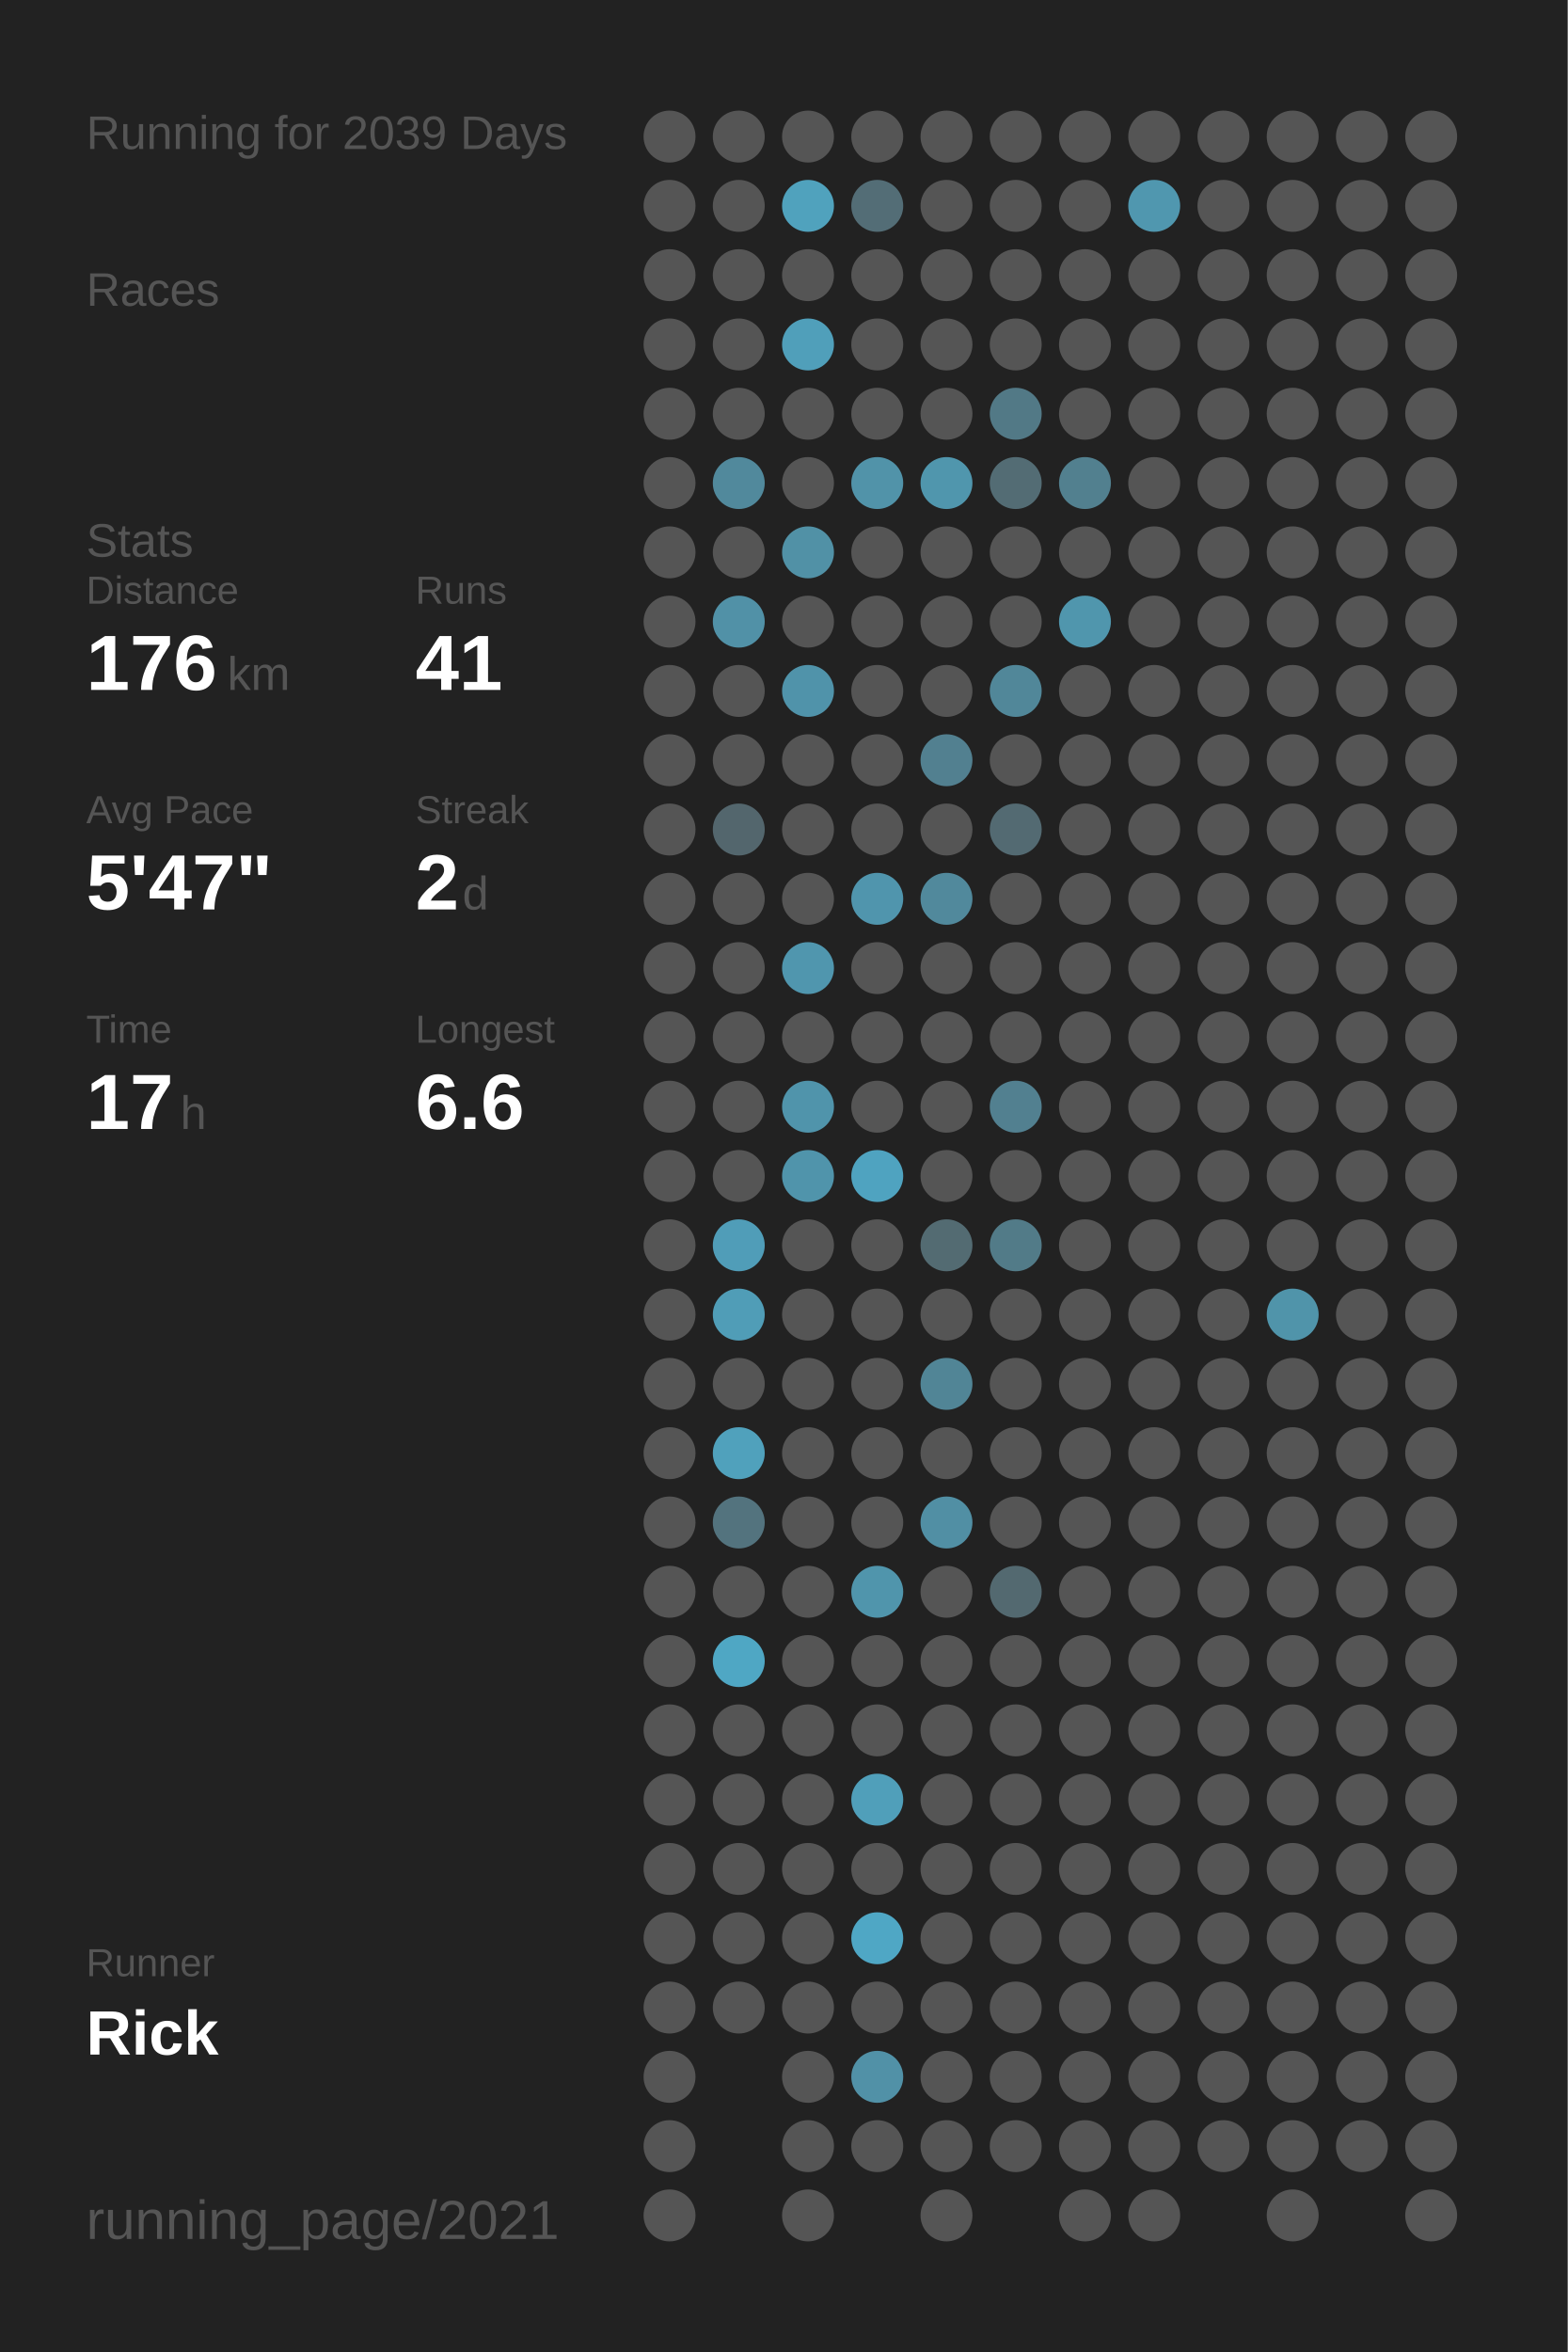
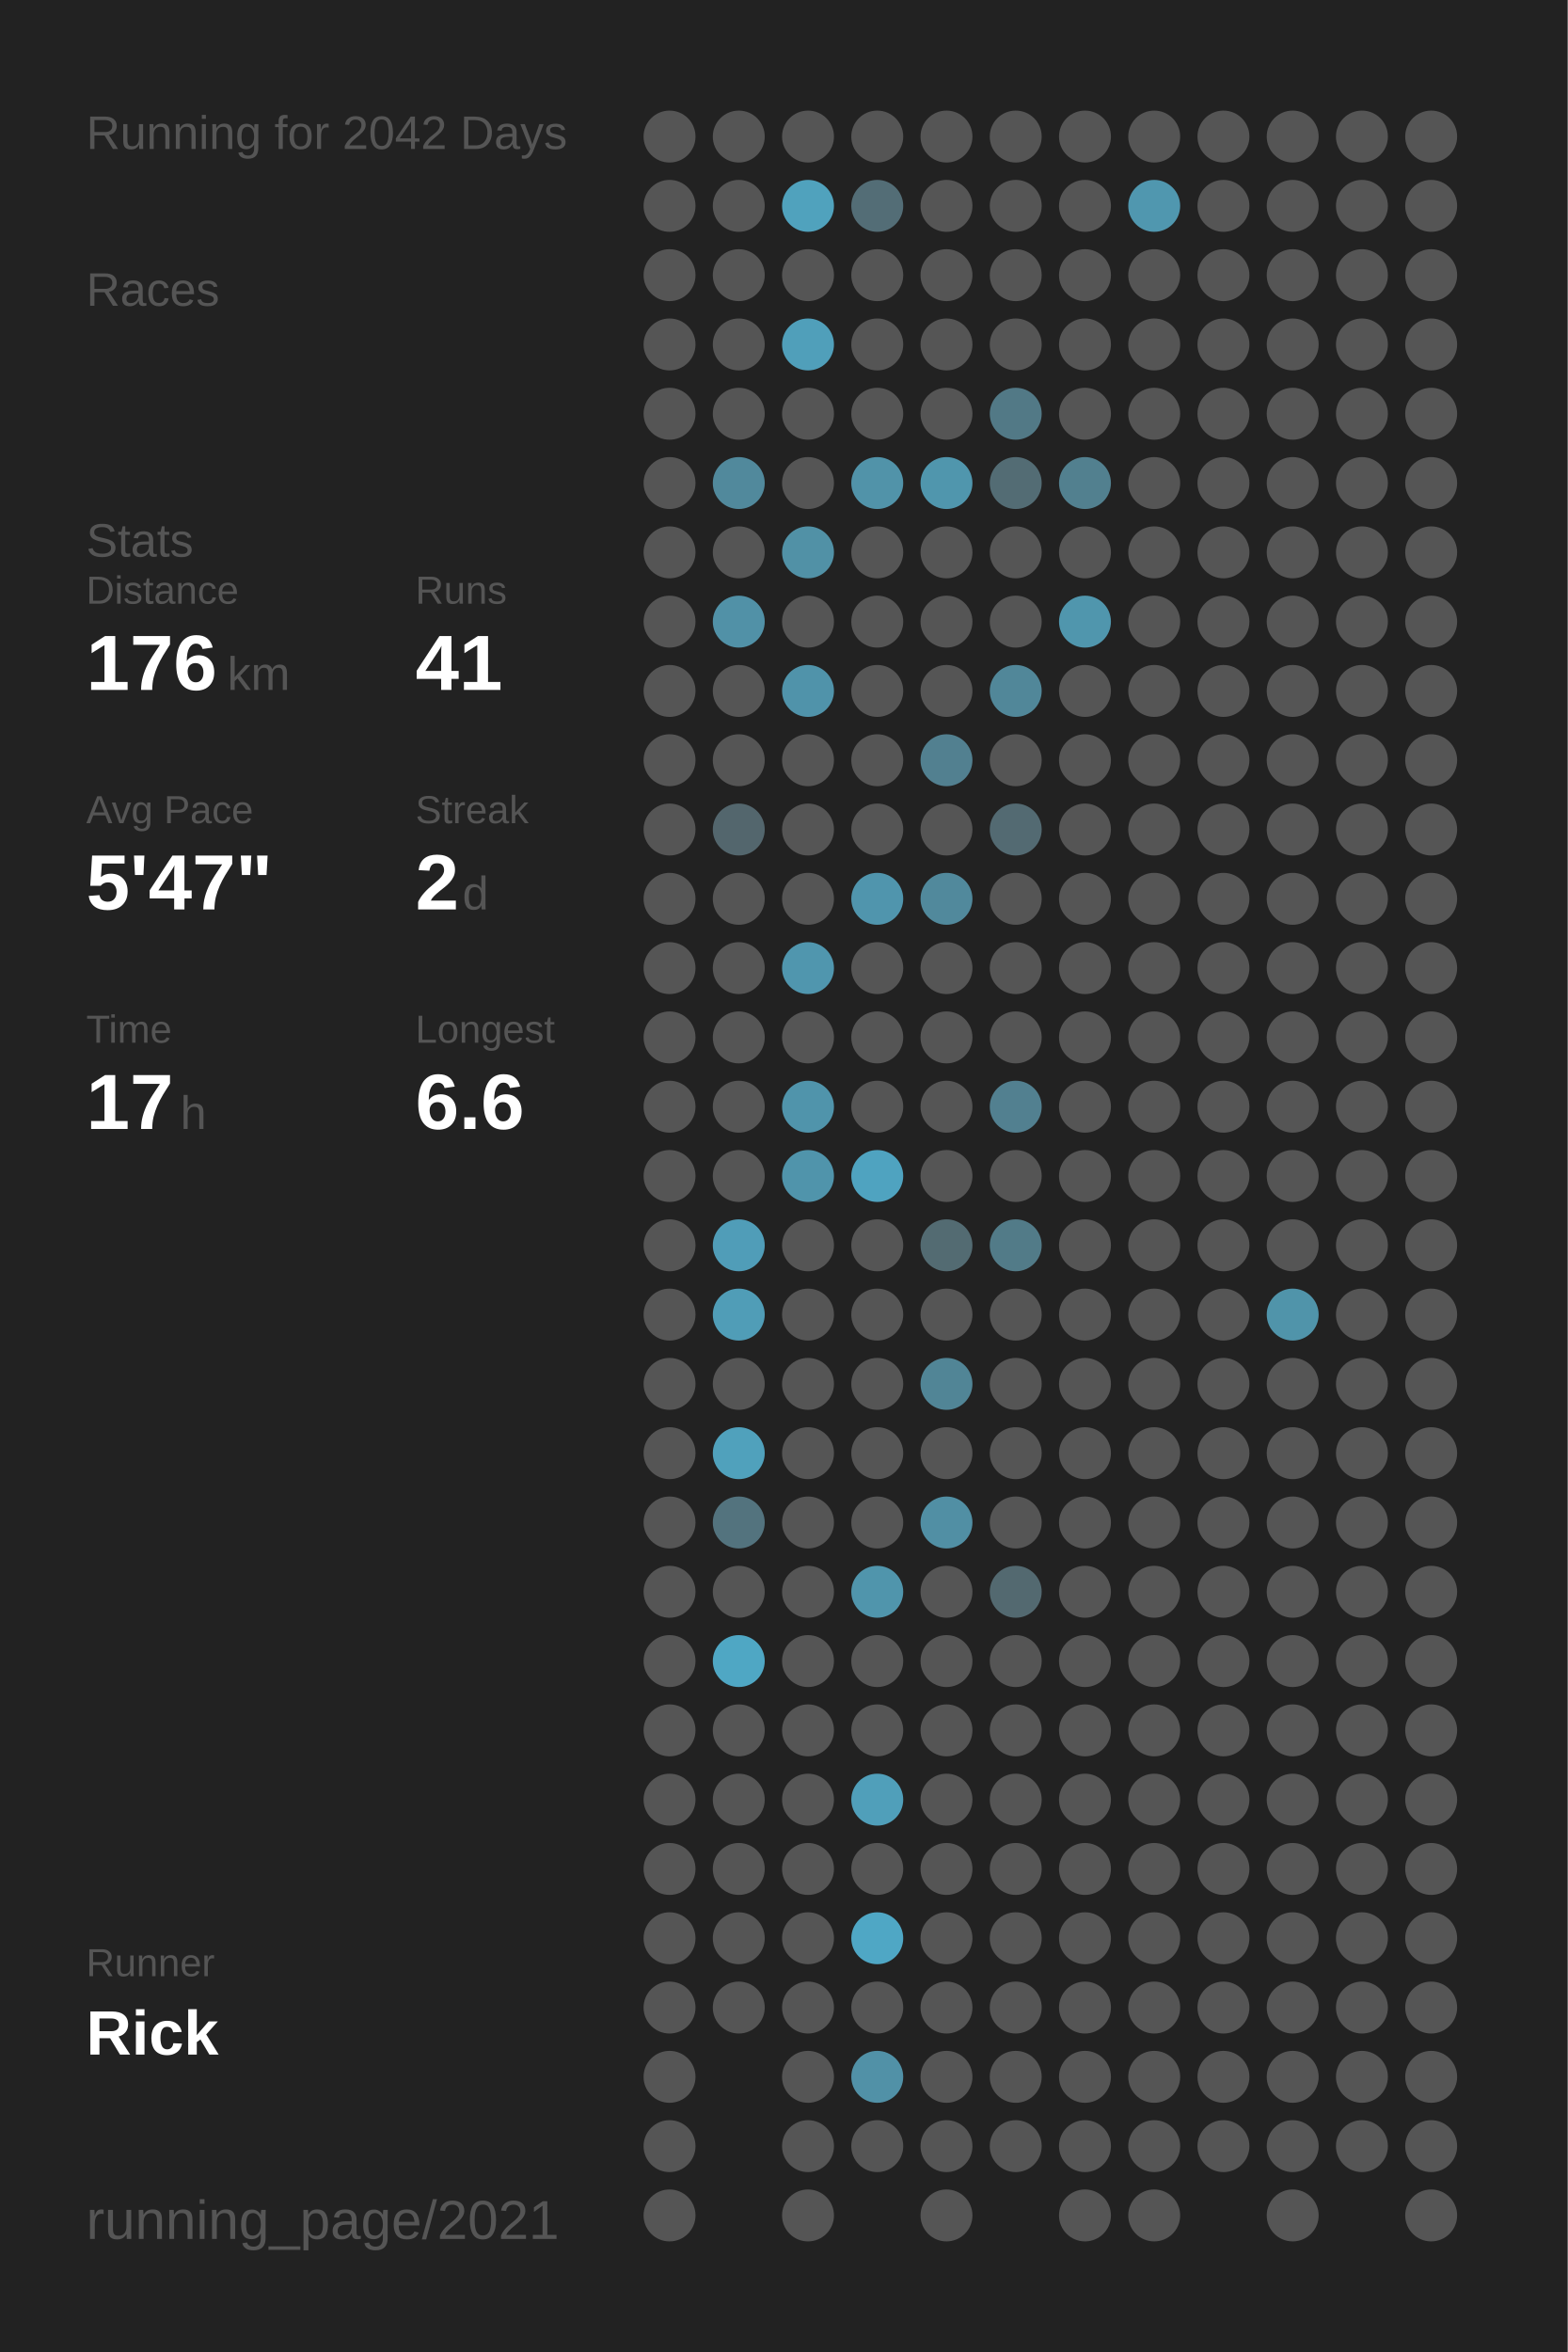
<svg xmlns="http://www.w3.org/2000/svg" baseProfile="full" height="300mm" version="1.1" viewBox="0,0,200,300" width="200mm">
  <defs />
  <rect fill="#222222" height="300" width="200" x="0" y="0" />
-   <text fill="#555555" style="font-size:6px; font-family:Arial;" x="11" y="19">Running for 2039 Days</text>
+   <text fill="#555555" style="font-size:6px; font-family:Arial;" x="11" y="19">Running for 2042 Days</text>
  <text fill="#555555" style="font-size:6px; font-family:Arial;" x="11" y="39">Races</text>
  <text fill="#555555" style="font-size:6px; font-family:Arial;" x="11" y="71">Stats</text>
  <text fill="#555555" style="font-size:5px; font-family:Arial;" x="11" y="77">Distance</text>
  <text fill="#FFFFFF" style="font-size:10px; font-family:Arial; font-weight:bold;" x="11" y="88">176</text>
  <text fill="#555555" style="font-size:6px; font-family:Arial;" x="29" y="88">km</text>
  <text fill="#555555" style="font-size:5px; font-family:Arial;" x="53" y="77">Runs</text>
  <text fill="#FFFFFF" style="font-size:10px; font-family:Arial; font-weight:bold;" x="53" y="88">41</text>
  <text fill="#555555" style="font-size:5px; font-family:Arial;" x="11" y="105">Avg Pace</text>
  <text fill="#FFFFFF" style="font-size:10px; font-family:Arial; font-weight:bold;" x="11" y="116">5'47"</text>
  <text fill="#555555" style="font-size:5px; font-family:Arial;" x="53" y="105">Streak</text>
  <text fill="#FFFFFF" style="font-size:10px; font-family:Arial; font-weight:bold;" x="53" y="116">2</text>
  <text fill="#555555" style="font-size:6px; font-family:Arial;" x="59" y="116">d</text>
  <text fill="#555555" style="font-size:5px; font-family:Arial;" x="11" y="133">Time</text>
  <text fill="#FFFFFF" style="font-size:10px; font-family:Arial; font-weight:bold;" x="11" y="144">17</text>
  <text fill="#555555" style="font-size:6px; font-family:Arial;" x="23" y="144">h</text>
  <text fill="#555555" style="font-size:5px; font-family:Arial;" x="53" y="133">Longest</text>
  <text fill="#FFFFFF" style="font-size:10px; font-family:Arial; font-weight:bold;" x="53" y="144">6.6</text>
  <text fill="#555555" style="font-size:5px; font-family:Arial;" x="11" y="252.065">Runner</text>
  <text fill="#FFFFFF" style="font-size:8px; font-family:Arial; font-weight:bold;" x="11" y="262.065">Rick</text>
  <text fill="#555555" style="font-size:7px; font-family:Arial;" x="11" y="285.581">running_page/2021</text>
  <circle cx="85.417" cy="17.419" fill="#555555" r="3.312" />
  <circle cx="85.417" cy="26.258" fill="#555555" r="3.312" />
  <circle cx="85.417" cy="35.097" fill="#555555" r="3.312" />
  <circle cx="85.417" cy="43.935" fill="#555555" r="3.312" />
  <circle cx="85.417" cy="52.774" fill="#555555" r="3.312" />
  <circle cx="85.417" cy="61.613" fill="#555555" r="3.312" />
  <circle cx="85.417" cy="70.452" fill="#555555" r="3.312" />
  <circle cx="85.417" cy="79.29" fill="#555555" r="3.312" />
  <circle cx="85.417" cy="88.129" fill="#555555" r="3.312" />
  <circle cx="85.417" cy="96.968" fill="#555555" r="3.312" />
  <circle cx="85.417" cy="105.806" fill="#555555" r="3.312" />
  <circle cx="85.417" cy="114.645" fill="#555555" r="3.312" />
  <circle cx="85.417" cy="123.484" fill="#555555" r="3.312" />
  <circle cx="85.417" cy="132.323" fill="#555555" r="3.312" />
  <circle cx="85.417" cy="141.161" fill="#555555" r="3.312" />
  <circle cx="85.417" cy="150" fill="#555555" r="3.312" />
  <circle cx="85.417" cy="158.839" fill="#555555" r="3.312" />
  <circle cx="85.417" cy="167.677" fill="#555555" r="3.312" />
  <circle cx="85.417" cy="176.516" fill="#555555" r="3.312" />
  <circle cx="85.417" cy="185.355" fill="#555555" r="3.312" />
  <circle cx="85.417" cy="194.194" fill="#555555" r="3.312" />
  <circle cx="85.417" cy="203.032" fill="#555555" r="3.312" />
  <circle cx="85.417" cy="211.871" fill="#555555" r="3.312" />
  <circle cx="85.417" cy="220.71" fill="#555555" r="3.312" />
  <circle cx="85.417" cy="229.548" fill="#555555" r="3.312" />
  <circle cx="85.417" cy="238.387" fill="#555555" r="3.312" />
  <circle cx="85.417" cy="247.226" fill="#555555" r="3.312" />
  <circle cx="85.417" cy="256.065" fill="#555555" r="3.312" />
  <circle cx="85.417" cy="264.903" fill="#555555" r="3.312" />
  <circle cx="85.417" cy="273.742" fill="#555555" r="3.312" />
  <circle cx="85.417" cy="282.581" fill="#555555" r="3.312" />
  <circle cx="94.25" cy="17.419" fill="#555555" r="3.312" />
  <circle cx="94.25" cy="26.258" fill="#555555" r="3.312" />
  <circle cx="94.25" cy="35.097" fill="#555555" r="3.312" />
  <circle cx="94.25" cy="43.935" fill="#555555" r="3.312" />
  <circle cx="94.25" cy="52.774" fill="#555555" r="3.312" />
  <circle cx="94.25" cy="61.613" fill="#51899c" r="3.312" />
  <circle cx="94.25" cy="70.452" fill="#555555" r="3.312" />
  <circle cx="94.25" cy="79.29" fill="#5191a7" r="3.312" />
  <circle cx="94.25" cy="88.129" fill="#555555" r="3.312" />
  <circle cx="94.25" cy="96.968" fill="#555555" r="3.312" />
  <circle cx="94.25" cy="105.806" fill="#53666d" r="3.312" />
  <circle cx="94.25" cy="114.645" fill="#555555" r="3.312" />
  <circle cx="94.25" cy="123.484" fill="#555555" r="3.312" />
  <circle cx="94.25" cy="132.323" fill="#555555" r="3.312" />
  <circle cx="94.25" cy="141.161" fill="#555555" r="3.312" />
  <circle cx="94.25" cy="150" fill="#555555" r="3.312" />
  <circle cx="94.25" cy="158.839" fill="#509db8" r="3.312" />
  <circle cx="94.25" cy="167.677" fill="#509db7" r="3.312" />
  <circle cx="94.25" cy="176.516" fill="#555555" r="3.312" />
  <circle cx="94.25" cy="185.355" fill="#50a1bc" r="3.312" />
  <circle cx="94.25" cy="194.194" fill="#53737e" r="3.312" />
  <circle cx="94.25" cy="203.032" fill="#555555" r="3.312" />
  <circle cx="94.25" cy="211.871" fill="#4fa7c4" r="3.312" />
  <circle cx="94.25" cy="220.71" fill="#555555" r="3.312" />
  <circle cx="94.25" cy="229.548" fill="#555555" r="3.312" />
  <circle cx="94.25" cy="238.387" fill="#555555" r="3.312" />
  <circle cx="94.25" cy="247.226" fill="#555555" r="3.312" />
  <circle cx="94.25" cy="256.065" fill="#555555" r="3.312" />
  <circle cx="103.083" cy="17.419" fill="#555555" r="3.312" />
  <circle cx="103.083" cy="26.258" fill="#50a2bd" r="3.312" />
  <circle cx="103.083" cy="35.097" fill="#555555" r="3.312" />
  <circle cx="103.083" cy="43.935" fill="#509fba" r="3.312" />
  <circle cx="103.083" cy="52.774" fill="#555555" r="3.312" />
  <circle cx="103.083" cy="61.613" fill="#555555" r="3.312" />
  <circle cx="103.083" cy="70.452" fill="#5191a6" r="3.312" />
  <circle cx="103.083" cy="79.29" fill="#555555" r="3.312" />
  <circle cx="103.083" cy="88.129" fill="#5093aa" r="3.312" />
  <circle cx="103.083" cy="96.968" fill="#555555" r="3.312" />
  <circle cx="103.083" cy="105.806" fill="#555555" r="3.312" />
  <circle cx="103.083" cy="114.645" fill="#555555" r="3.312" />
  <circle cx="103.083" cy="123.484" fill="#5096ae" r="3.312" />
  <circle cx="103.083" cy="132.323" fill="#555555" r="3.312" />
  <circle cx="103.083" cy="141.161" fill="#5094ab" r="3.312" />
  <circle cx="103.083" cy="150" fill="#5094ab" r="3.312" />
  <circle cx="103.083" cy="158.839" fill="#555555" r="3.312" />
  <circle cx="103.083" cy="167.677" fill="#555555" r="3.312" />
  <circle cx="103.083" cy="176.516" fill="#555555" r="3.312" />
  <circle cx="103.083" cy="185.355" fill="#555555" r="3.312" />
  <circle cx="103.083" cy="194.194" fill="#555555" r="3.312" />
  <circle cx="103.083" cy="203.032" fill="#555555" r="3.312" />
  <circle cx="103.083" cy="211.871" fill="#555555" r="3.312" />
  <circle cx="103.083" cy="220.71" fill="#555555" r="3.312" />
  <circle cx="103.083" cy="229.548" fill="#555555" r="3.312" />
  <circle cx="103.083" cy="238.387" fill="#555555" r="3.312" />
  <circle cx="103.083" cy="247.226" fill="#555555" r="3.312" />
  <circle cx="103.083" cy="256.065" fill="#555555" r="3.312" />
  <circle cx="103.083" cy="264.903" fill="#555555" r="3.312" />
  <circle cx="103.083" cy="273.742" fill="#555555" r="3.312" />
  <circle cx="103.083" cy="282.581" fill="#555555" r="3.312" />
  <circle cx="111.917" cy="17.419" fill="#555555" r="3.312" />
  <circle cx="111.917" cy="26.258" fill="#536d76" r="3.312" />
  <circle cx="111.917" cy="35.097" fill="#555555" r="3.312" />
  <circle cx="111.917" cy="43.935" fill="#555555" r="3.312" />
  <circle cx="111.917" cy="52.774" fill="#555555" r="3.312" />
  <circle cx="111.917" cy="61.613" fill="#5193a9" r="3.312" />
  <circle cx="111.917" cy="70.452" fill="#555555" r="3.312" />
  <circle cx="111.917" cy="79.29" fill="#555555" r="3.312" />
  <circle cx="111.917" cy="88.129" fill="#555555" r="3.312" />
  <circle cx="111.917" cy="96.968" fill="#555555" r="3.312" />
  <circle cx="111.917" cy="105.806" fill="#555555" r="3.312" />
  <circle cx="111.917" cy="114.645" fill="#5095ad" r="3.312" />
  <circle cx="111.917" cy="123.484" fill="#555555" r="3.312" />
  <circle cx="111.917" cy="132.323" fill="#555555" r="3.312" />
  <circle cx="111.917" cy="141.161" fill="#555555" r="3.312" />
  <circle cx="111.917" cy="150" fill="#4fa3c0" r="3.312" />
  <circle cx="111.917" cy="158.839" fill="#555555" r="3.312" />
  <circle cx="111.917" cy="167.677" fill="#555555" r="3.312" />
  <circle cx="111.917" cy="176.516" fill="#555555" r="3.312" />
  <circle cx="111.917" cy="185.355" fill="#555555" r="3.312" />
  <circle cx="111.917" cy="194.194" fill="#555555" r="3.312" />
  <circle cx="111.917" cy="203.032" fill="#5095ac" r="3.312" />
  <circle cx="111.917" cy="211.871" fill="#555555" r="3.312" />
  <circle cx="111.917" cy="220.71" fill="#555555" r="3.312" />
  <circle cx="111.917" cy="229.548" fill="#509fba" r="3.312" />
  <circle cx="111.917" cy="238.387" fill="#555555" r="3.312" />
  <circle cx="111.917" cy="247.226" fill="#4fa7c5" r="3.312" />
  <circle cx="111.917" cy="256.065" fill="#555555" r="3.312" />
  <circle cx="111.917" cy="264.903" fill="#5191a7" r="3.312" />
  <circle cx="111.917" cy="273.742" fill="#555555" r="3.312" />
  <circle cx="120.75" cy="17.419" fill="#555555" r="3.312" />
  <circle cx="120.75" cy="26.258" fill="#555555" r="3.312" />
  <circle cx="120.75" cy="35.097" fill="#555555" r="3.312" />
  <circle cx="120.75" cy="43.935" fill="#555555" r="3.312" />
  <circle cx="120.75" cy="52.774" fill="#555555" r="3.312" />
  <circle cx="120.75" cy="61.613" fill="#5096ad" r="3.312" />
  <circle cx="120.75" cy="70.452" fill="#555555" r="3.312" />
  <circle cx="120.75" cy="79.29" fill="#555555" r="3.312" />
  <circle cx="120.75" cy="88.129" fill="#555555" r="3.312" />
  <circle cx="120.75" cy="96.968" fill="#528090" r="3.312" />
  <circle cx="120.75" cy="105.806" fill="#555555" r="3.312" />
  <circle cx="120.75" cy="114.645" fill="#51899c" r="3.312" />
  <circle cx="120.75" cy="123.484" fill="#555555" r="3.312" />
  <circle cx="120.75" cy="132.323" fill="#555555" r="3.312" />
  <circle cx="120.75" cy="141.161" fill="#555555" r="3.312" />
  <circle cx="120.75" cy="150" fill="#555555" r="3.312" />
  <circle cx="120.75" cy="158.839" fill="#536b72" r="3.312" />
  <circle cx="120.75" cy="167.677" fill="#555555" r="3.312" />
  <circle cx="120.75" cy="176.516" fill="#518596" r="3.312" />
  <circle cx="120.75" cy="185.355" fill="#555555" r="3.312" />
  <circle cx="120.75" cy="194.194" fill="#518fa4" r="3.312" />
  <circle cx="120.75" cy="203.032" fill="#555555" r="3.312" />
  <circle cx="120.75" cy="211.871" fill="#555555" r="3.312" />
  <circle cx="120.75" cy="220.71" fill="#555555" r="3.312" />
  <circle cx="120.75" cy="229.548" fill="#555555" r="3.312" />
  <circle cx="120.75" cy="238.387" fill="#555555" r="3.312" />
  <circle cx="120.75" cy="247.226" fill="#555555" r="3.312" />
  <circle cx="120.75" cy="256.065" fill="#555555" r="3.312" />
  <circle cx="120.75" cy="264.903" fill="#555555" r="3.312" />
  <circle cx="120.75" cy="273.742" fill="#555555" r="3.312" />
  <circle cx="120.75" cy="282.581" fill="#555555" r="3.312" />
  <circle cx="129.583" cy="17.419" fill="#555555" r="3.312" />
  <circle cx="129.583" cy="26.258" fill="#555555" r="3.312" />
  <circle cx="129.583" cy="35.097" fill="#555555" r="3.312" />
  <circle cx="129.583" cy="43.935" fill="#555555" r="3.312" />
  <circle cx="129.583" cy="52.774" fill="#527986" r="3.312" />
  <circle cx="129.583" cy="61.613" fill="#536c74" r="3.312" />
  <circle cx="129.583" cy="70.452" fill="#555555" r="3.312" />
  <circle cx="129.583" cy="79.29" fill="#555555" r="3.312" />
  <circle cx="129.583" cy="88.129" fill="#518799" r="3.312" />
  <circle cx="129.583" cy="96.968" fill="#555555" r="3.312" />
  <circle cx="129.583" cy="105.806" fill="#536a72" r="3.312" />
  <circle cx="129.583" cy="114.645" fill="#555555" r="3.312" />
  <circle cx="129.583" cy="123.484" fill="#555555" r="3.312" />
  <circle cx="129.583" cy="132.323" fill="#555555" r="3.312" />
  <circle cx="129.583" cy="141.161" fill="#528090" r="3.312" />
  <circle cx="129.583" cy="150" fill="#555555" r="3.312" />
  <circle cx="129.583" cy="158.839" fill="#527b88" r="3.312" />
  <circle cx="129.583" cy="167.677" fill="#555555" r="3.312" />
  <circle cx="129.583" cy="176.516" fill="#555555" r="3.312" />
  <circle cx="129.583" cy="185.355" fill="#555555" r="3.312" />
  <circle cx="129.583" cy="194.194" fill="#555555" r="3.312" />
  <circle cx="129.583" cy="203.032" fill="#536970" r="3.312" />
  <circle cx="129.583" cy="211.871" fill="#555555" r="3.312" />
  <circle cx="129.583" cy="220.71" fill="#555555" r="3.312" />
  <circle cx="129.583" cy="229.548" fill="#555555" r="3.312" />
  <circle cx="129.583" cy="238.387" fill="#555555" r="3.312" />
  <circle cx="129.583" cy="247.226" fill="#555555" r="3.312" />
  <circle cx="129.583" cy="256.065" fill="#555555" r="3.312" />
  <circle cx="129.583" cy="264.903" fill="#555555" r="3.312" />
  <circle cx="129.583" cy="273.742" fill="#555555" r="3.312" />
  <circle cx="138.417" cy="17.419" fill="#555555" r="3.312" />
  <circle cx="138.417" cy="26.258" fill="#555555" r="3.312" />
  <circle cx="138.417" cy="35.097" fill="#555555" r="3.312" />
  <circle cx="138.417" cy="43.935" fill="#555555" r="3.312" />
  <circle cx="138.417" cy="52.774" fill="#555555" r="3.312" />
  <circle cx="138.417" cy="61.613" fill="#52808f" r="3.312" />
  <circle cx="138.417" cy="70.452" fill="#555555" r="3.312" />
  <circle cx="138.417" cy="79.29" fill="#5096ad" r="3.312" />
  <circle cx="138.417" cy="88.129" fill="#555555" r="3.312" />
  <circle cx="138.417" cy="96.968" fill="#555555" r="3.312" />
  <circle cx="138.417" cy="105.806" fill="#555555" r="3.312" />
  <circle cx="138.417" cy="114.645" fill="#555555" r="3.312" />
  <circle cx="138.417" cy="123.484" fill="#555555" r="3.312" />
  <circle cx="138.417" cy="132.323" fill="#555555" r="3.312" />
  <circle cx="138.417" cy="141.161" fill="#555555" r="3.312" />
  <circle cx="138.417" cy="150" fill="#555555" r="3.312" />
  <circle cx="138.417" cy="158.839" fill="#555555" r="3.312" />
  <circle cx="138.417" cy="167.677" fill="#555555" r="3.312" />
  <circle cx="138.417" cy="176.516" fill="#555555" r="3.312" />
  <circle cx="138.417" cy="185.355" fill="#555555" r="3.312" />
  <circle cx="138.417" cy="194.194" fill="#555555" r="3.312" />
  <circle cx="138.417" cy="203.032" fill="#555555" r="3.312" />
  <circle cx="138.417" cy="211.871" fill="#555555" r="3.312" />
  <circle cx="138.417" cy="220.71" fill="#555555" r="3.312" />
  <circle cx="138.417" cy="229.548" fill="#555555" r="3.312" />
  <circle cx="138.417" cy="238.387" fill="#555555" r="3.312" />
  <circle cx="138.417" cy="247.226" fill="#555555" r="3.312" />
  <circle cx="138.417" cy="256.065" fill="#555555" r="3.312" />
  <circle cx="138.417" cy="264.903" fill="#555555" r="3.312" />
  <circle cx="138.417" cy="273.742" fill="#555555" r="3.312" />
  <circle cx="138.417" cy="282.581" fill="#555555" r="3.312" />
  <circle cx="147.25" cy="17.419" fill="#555555" r="3.312" />
  <circle cx="147.25" cy="26.258" fill="#5097af" r="3.312" />
  <circle cx="147.25" cy="35.097" fill="#555555" r="3.312" />
  <circle cx="147.25" cy="43.935" fill="#555555" r="3.312" />
  <circle cx="147.25" cy="52.774" fill="#555555" r="3.312" />
  <circle cx="147.25" cy="61.613" fill="#555555" r="3.312" />
  <circle cx="147.25" cy="70.452" fill="#555555" r="3.312" />
  <circle cx="147.25" cy="79.29" fill="#555555" r="3.312" />
  <circle cx="147.25" cy="88.129" fill="#555555" r="3.312" />
  <circle cx="147.25" cy="96.968" fill="#555555" r="3.312" />
  <circle cx="147.25" cy="105.806" fill="#555555" r="3.312" />
  <circle cx="147.25" cy="114.645" fill="#555555" r="3.312" />
  <circle cx="147.25" cy="123.484" fill="#555555" r="3.312" />
  <circle cx="147.25" cy="132.323" fill="#555555" r="3.312" />
  <circle cx="147.25" cy="141.161" fill="#555555" r="3.312" />
  <circle cx="147.25" cy="150" fill="#555555" r="3.312" />
  <circle cx="147.25" cy="158.839" fill="#555555" r="3.312" />
  <circle cx="147.25" cy="167.677" fill="#555555" r="3.312" />
  <circle cx="147.25" cy="176.516" fill="#555555" r="3.312" />
  <circle cx="147.25" cy="185.355" fill="#555555" r="3.312" />
  <circle cx="147.25" cy="194.194" fill="#555555" r="3.312" />
  <circle cx="147.25" cy="203.032" fill="#555555" r="3.312" />
  <circle cx="147.25" cy="211.871" fill="#555555" r="3.312" />
  <circle cx="147.25" cy="220.71" fill="#555555" r="3.312" />
  <circle cx="147.25" cy="229.548" fill="#555555" r="3.312" />
  <circle cx="147.25" cy="238.387" fill="#555555" r="3.312" />
  <circle cx="147.25" cy="247.226" fill="#555555" r="3.312" />
  <circle cx="147.25" cy="256.065" fill="#555555" r="3.312" />
  <circle cx="147.25" cy="264.903" fill="#555555" r="3.312" />
  <circle cx="147.25" cy="273.742" fill="#555555" r="3.312" />
  <circle cx="147.25" cy="282.581" fill="#555555" r="3.312" />
  <circle cx="156.083" cy="17.419" fill="#555555" r="3.312" />
  <circle cx="156.083" cy="26.258" fill="#555555" r="3.312" />
  <circle cx="156.083" cy="35.097" fill="#555555" r="3.312" />
  <circle cx="156.083" cy="43.935" fill="#555555" r="3.312" />
  <circle cx="156.083" cy="52.774" fill="#555555" r="3.312" />
  <circle cx="156.083" cy="61.613" fill="#555555" r="3.312" />
  <circle cx="156.083" cy="70.452" fill="#555555" r="3.312" />
  <circle cx="156.083" cy="79.29" fill="#555555" r="3.312" />
  <circle cx="156.083" cy="88.129" fill="#555555" r="3.312" />
  <circle cx="156.083" cy="96.968" fill="#555555" r="3.312" />
  <circle cx="156.083" cy="105.806" fill="#555555" r="3.312" />
  <circle cx="156.083" cy="114.645" fill="#555555" r="3.312" />
  <circle cx="156.083" cy="123.484" fill="#555555" r="3.312" />
  <circle cx="156.083" cy="132.323" fill="#555555" r="3.312" />
  <circle cx="156.083" cy="141.161" fill="#555555" r="3.312" />
  <circle cx="156.083" cy="150" fill="#555555" r="3.312" />
  <circle cx="156.083" cy="158.839" fill="#555555" r="3.312" />
  <circle cx="156.083" cy="167.677" fill="#555555" r="3.312" />
  <circle cx="156.083" cy="176.516" fill="#555555" r="3.312" />
  <circle cx="156.083" cy="185.355" fill="#555555" r="3.312" />
  <circle cx="156.083" cy="194.194" fill="#555555" r="3.312" />
  <circle cx="156.083" cy="203.032" fill="#555555" r="3.312" />
  <circle cx="156.083" cy="211.871" fill="#555555" r="3.312" />
  <circle cx="156.083" cy="220.71" fill="#555555" r="3.312" />
  <circle cx="156.083" cy="229.548" fill="#555555" r="3.312" />
  <circle cx="156.083" cy="238.387" fill="#555555" r="3.312" />
  <circle cx="156.083" cy="247.226" fill="#555555" r="3.312" />
  <circle cx="156.083" cy="256.065" fill="#555555" r="3.312" />
  <circle cx="156.083" cy="264.903" fill="#555555" r="3.312" />
  <circle cx="156.083" cy="273.742" fill="#555555" r="3.312" />
  <circle cx="164.917" cy="17.419" fill="#555555" r="3.312" />
  <circle cx="164.917" cy="26.258" fill="#555555" r="3.312" />
  <circle cx="164.917" cy="35.097" fill="#555555" r="3.312" />
  <circle cx="164.917" cy="43.935" fill="#555555" r="3.312" />
  <circle cx="164.917" cy="52.774" fill="#555555" r="3.312" />
  <circle cx="164.917" cy="61.613" fill="#555555" r="3.312" />
  <circle cx="164.917" cy="70.452" fill="#555555" r="3.312" />
  <circle cx="164.917" cy="79.29" fill="#555555" r="3.312" />
  <circle cx="164.917" cy="88.129" fill="#555555" r="3.312" />
  <circle cx="164.917" cy="96.968" fill="#555555" r="3.312" />
  <circle cx="164.917" cy="105.806" fill="#555555" r="3.312" />
  <circle cx="164.917" cy="114.645" fill="#555555" r="3.312" />
  <circle cx="164.917" cy="123.484" fill="#555555" r="3.312" />
  <circle cx="164.917" cy="132.323" fill="#555555" r="3.312" />
  <circle cx="164.917" cy="141.161" fill="#555555" r="3.312" />
  <circle cx="164.917" cy="150" fill="#555555" r="3.312" />
  <circle cx="164.917" cy="158.839" fill="#555555" r="3.312" />
  <circle cx="164.917" cy="167.677" fill="#5094aa" r="3.312" />
  <circle cx="164.917" cy="176.516" fill="#555555" r="3.312" />
  <circle cx="164.917" cy="185.355" fill="#555555" r="3.312" />
  <circle cx="164.917" cy="194.194" fill="#555555" r="3.312" />
  <circle cx="164.917" cy="203.032" fill="#555555" r="3.312" />
  <circle cx="164.917" cy="211.871" fill="#555555" r="3.312" />
  <circle cx="164.917" cy="220.71" fill="#555555" r="3.312" />
  <circle cx="164.917" cy="229.548" fill="#555555" r="3.312" />
  <circle cx="164.917" cy="238.387" fill="#555555" r="3.312" />
  <circle cx="164.917" cy="247.226" fill="#555555" r="3.312" />
  <circle cx="164.917" cy="256.065" fill="#555555" r="3.312" />
  <circle cx="164.917" cy="264.903" fill="#555555" r="3.312" />
  <circle cx="164.917" cy="273.742" fill="#555555" r="3.312" />
  <circle cx="164.917" cy="282.581" fill="#555555" r="3.312" />
  <circle cx="173.75" cy="17.419" fill="#555555" r="3.312" />
  <circle cx="173.75" cy="26.258" fill="#555555" r="3.312" />
  <circle cx="173.75" cy="35.097" fill="#555555" r="3.312" />
  <circle cx="173.75" cy="43.935" fill="#555555" r="3.312" />
  <circle cx="173.75" cy="52.774" fill="#555555" r="3.312" />
  <circle cx="173.75" cy="61.613" fill="#555555" r="3.312" />
  <circle cx="173.75" cy="70.452" fill="#555555" r="3.312" />
  <circle cx="173.75" cy="79.29" fill="#555555" r="3.312" />
  <circle cx="173.75" cy="88.129" fill="#555555" r="3.312" />
  <circle cx="173.75" cy="96.968" fill="#555555" r="3.312" />
  <circle cx="173.75" cy="105.806" fill="#555555" r="3.312" />
  <circle cx="173.75" cy="114.645" fill="#555555" r="3.312" />
  <circle cx="173.75" cy="123.484" fill="#555555" r="3.312" />
  <circle cx="173.75" cy="132.323" fill="#555555" r="3.312" />
  <circle cx="173.75" cy="141.161" fill="#555555" r="3.312" />
  <circle cx="173.75" cy="150" fill="#555555" r="3.312" />
  <circle cx="173.75" cy="158.839" fill="#555555" r="3.312" />
  <circle cx="173.75" cy="167.677" fill="#555555" r="3.312" />
  <circle cx="173.75" cy="176.516" fill="#555555" r="3.312" />
  <circle cx="173.75" cy="185.355" fill="#555555" r="3.312" />
  <circle cx="173.75" cy="194.194" fill="#555555" r="3.312" />
  <circle cx="173.75" cy="203.032" fill="#555555" r="3.312" />
  <circle cx="173.75" cy="211.871" fill="#555555" r="3.312" />
  <circle cx="173.75" cy="220.71" fill="#555555" r="3.312" />
  <circle cx="173.75" cy="229.548" fill="#555555" r="3.312" />
  <circle cx="173.75" cy="238.387" fill="#555555" r="3.312" />
  <circle cx="173.75" cy="247.226" fill="#555555" r="3.312" />
  <circle cx="173.75" cy="256.065" fill="#555555" r="3.312" />
  <circle cx="173.75" cy="264.903" fill="#555555" r="3.312" />
  <circle cx="173.75" cy="273.742" fill="#555555" r="3.312" />
  <circle cx="182.583" cy="17.419" fill="#555555" r="3.312" />
  <circle cx="182.583" cy="26.258" fill="#555555" r="3.312" />
  <circle cx="182.583" cy="35.097" fill="#555555" r="3.312" />
  <circle cx="182.583" cy="43.935" fill="#555555" r="3.312" />
  <circle cx="182.583" cy="52.774" fill="#555555" r="3.312" />
  <circle cx="182.583" cy="61.613" fill="#555555" r="3.312" />
  <circle cx="182.583" cy="70.452" fill="#555555" r="3.312" />
  <circle cx="182.583" cy="79.29" fill="#555555" r="3.312" />
  <circle cx="182.583" cy="88.129" fill="#555555" r="3.312" />
  <circle cx="182.583" cy="96.968" fill="#555555" r="3.312" />
  <circle cx="182.583" cy="105.806" fill="#555555" r="3.312" />
  <circle cx="182.583" cy="114.645" fill="#555555" r="3.312" />
  <circle cx="182.583" cy="123.484" fill="#555555" r="3.312" />
  <circle cx="182.583" cy="132.323" fill="#555555" r="3.312" />
  <circle cx="182.583" cy="141.161" fill="#555555" r="3.312" />
  <circle cx="182.583" cy="150" fill="#555555" r="3.312" />
  <circle cx="182.583" cy="158.839" fill="#555555" r="3.312" />
  <circle cx="182.583" cy="167.677" fill="#555555" r="3.312" />
  <circle cx="182.583" cy="176.516" fill="#555555" r="3.312" />
  <circle cx="182.583" cy="185.355" fill="#555555" r="3.312" />
  <circle cx="182.583" cy="194.194" fill="#555555" r="3.312" />
  <circle cx="182.583" cy="203.032" fill="#555555" r="3.312" />
  <circle cx="182.583" cy="211.871" fill="#555555" r="3.312" />
  <circle cx="182.583" cy="220.71" fill="#555555" r="3.312" />
  <circle cx="182.583" cy="229.548" fill="#555555" r="3.312" />
  <circle cx="182.583" cy="238.387" fill="#555555" r="3.312" />
  <circle cx="182.583" cy="247.226" fill="#555555" r="3.312" />
  <circle cx="182.583" cy="256.065" fill="#555555" r="3.312" />
  <circle cx="182.583" cy="264.903" fill="#555555" r="3.312" />
  <circle cx="182.583" cy="273.742" fill="#555555" r="3.312" />
  <circle cx="182.583" cy="282.581" fill="#555555" r="3.312" />
</svg>
